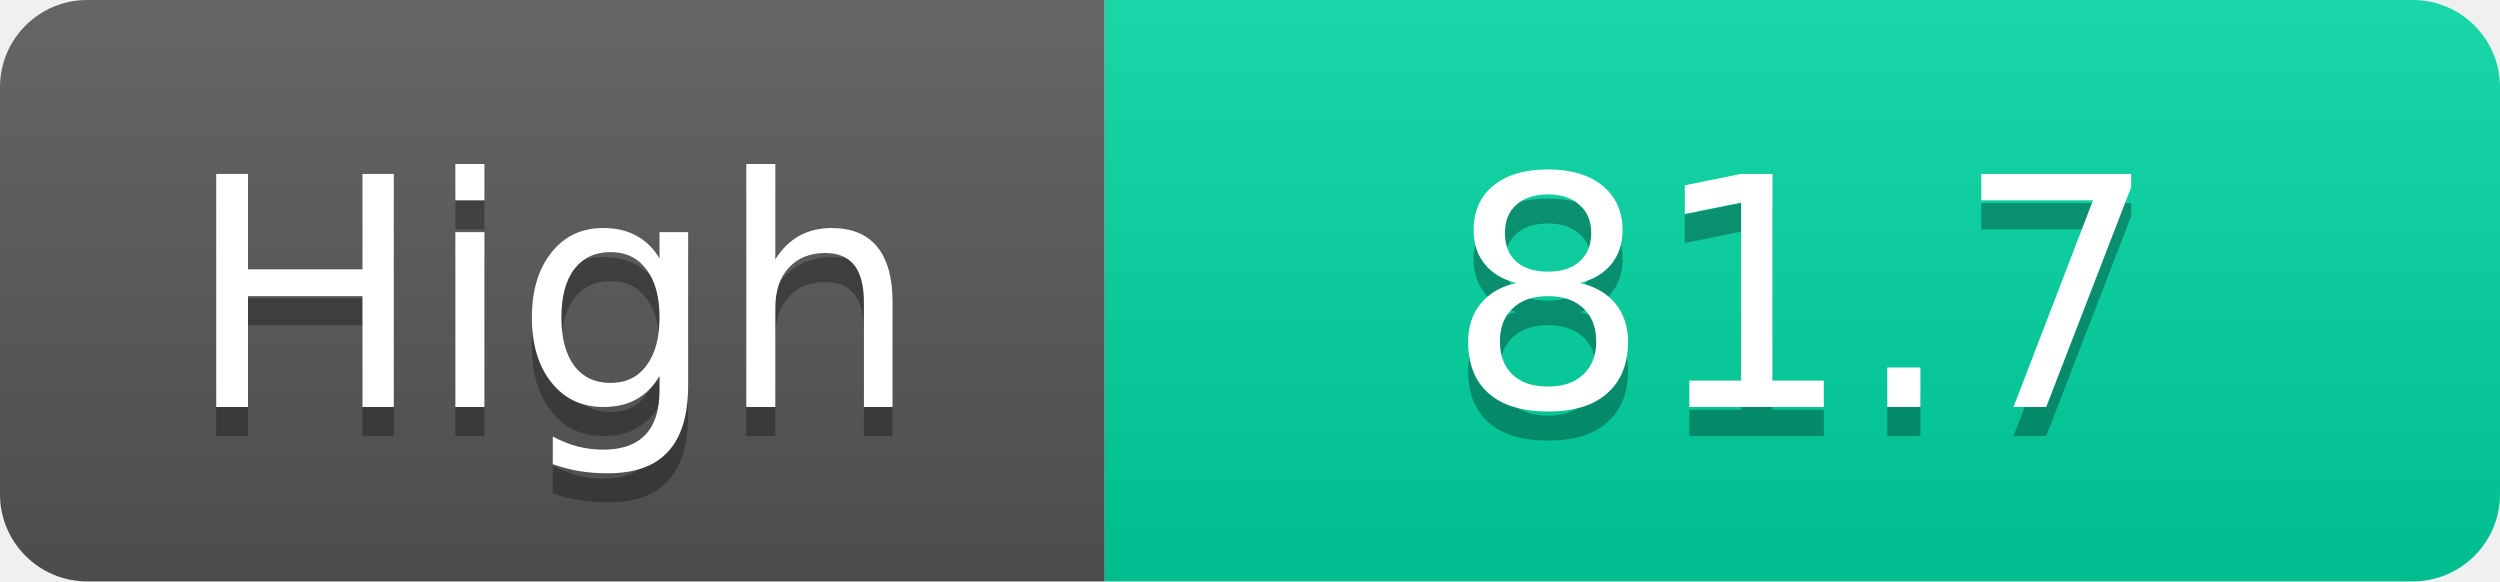
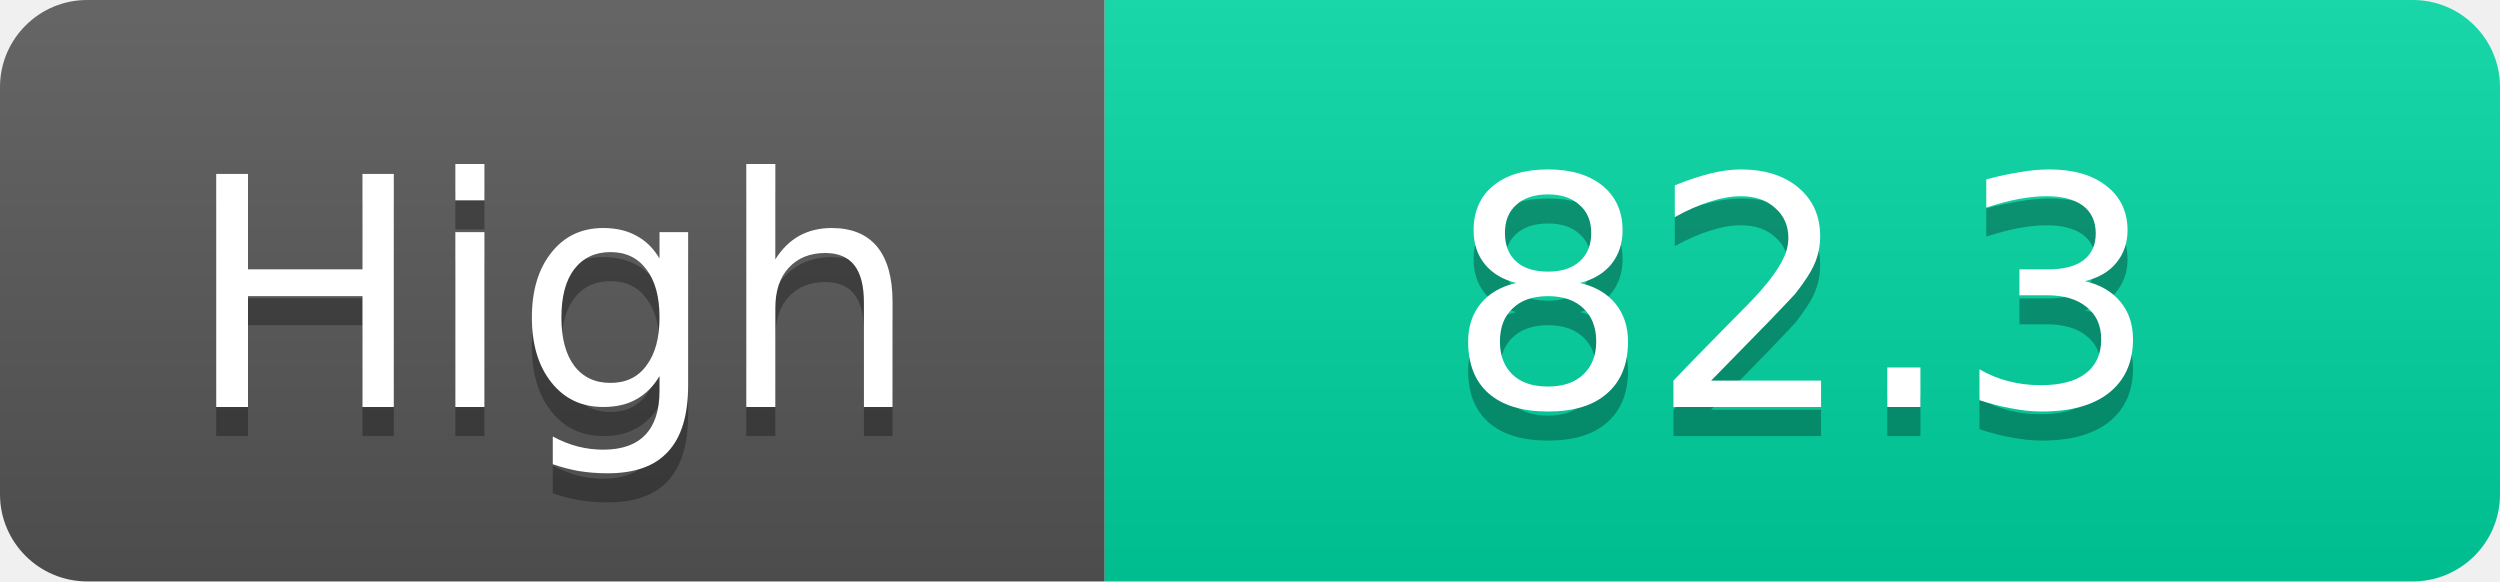
<svg xmlns="http://www.w3.org/2000/svg" width="86" height="20">
  <linearGradient id="s" x2="0" y2="100%">
    <stop offset="0" stop-color="#fff" stop-opacity=".1" />
    <stop offset="1" stop-opacity=".1" />
  </linearGradient>
  <clipPath id="r">
    <rect width="86" height="20" rx="3" fill="#fff" />
  </clipPath>
  <g clip-path="url(#r)">
    <rect width="38" height="20" fill="#555" />
    <rect x="38" width="48" height="20" fill="#00d2a0" />
    <rect width="86" height="20" fill="url(#s)" />
  </g>
  <g fill="#fff" text-anchor="middle" font-family="Verdana,Geneva,DejaVu Sans,sans-serif" text-rendering="geometricPrecision" font-size="11">
    <text x="19.0" y="15" fill="#010101" fill-opacity=".3">High</text>
    <text x="19.0" y="14">High</text>
-     <text x="62.0" y="15" fill="#010101" fill-opacity=".3">81.7</text>
-     <text x="62.0" y="14">81.7</text>
+     <text x="62.0" y="15" fill="#010101" fill-opacity=".3">82.3</text>
+     <text x="62.0" y="14">82.3</text>
  </g>
</svg>
